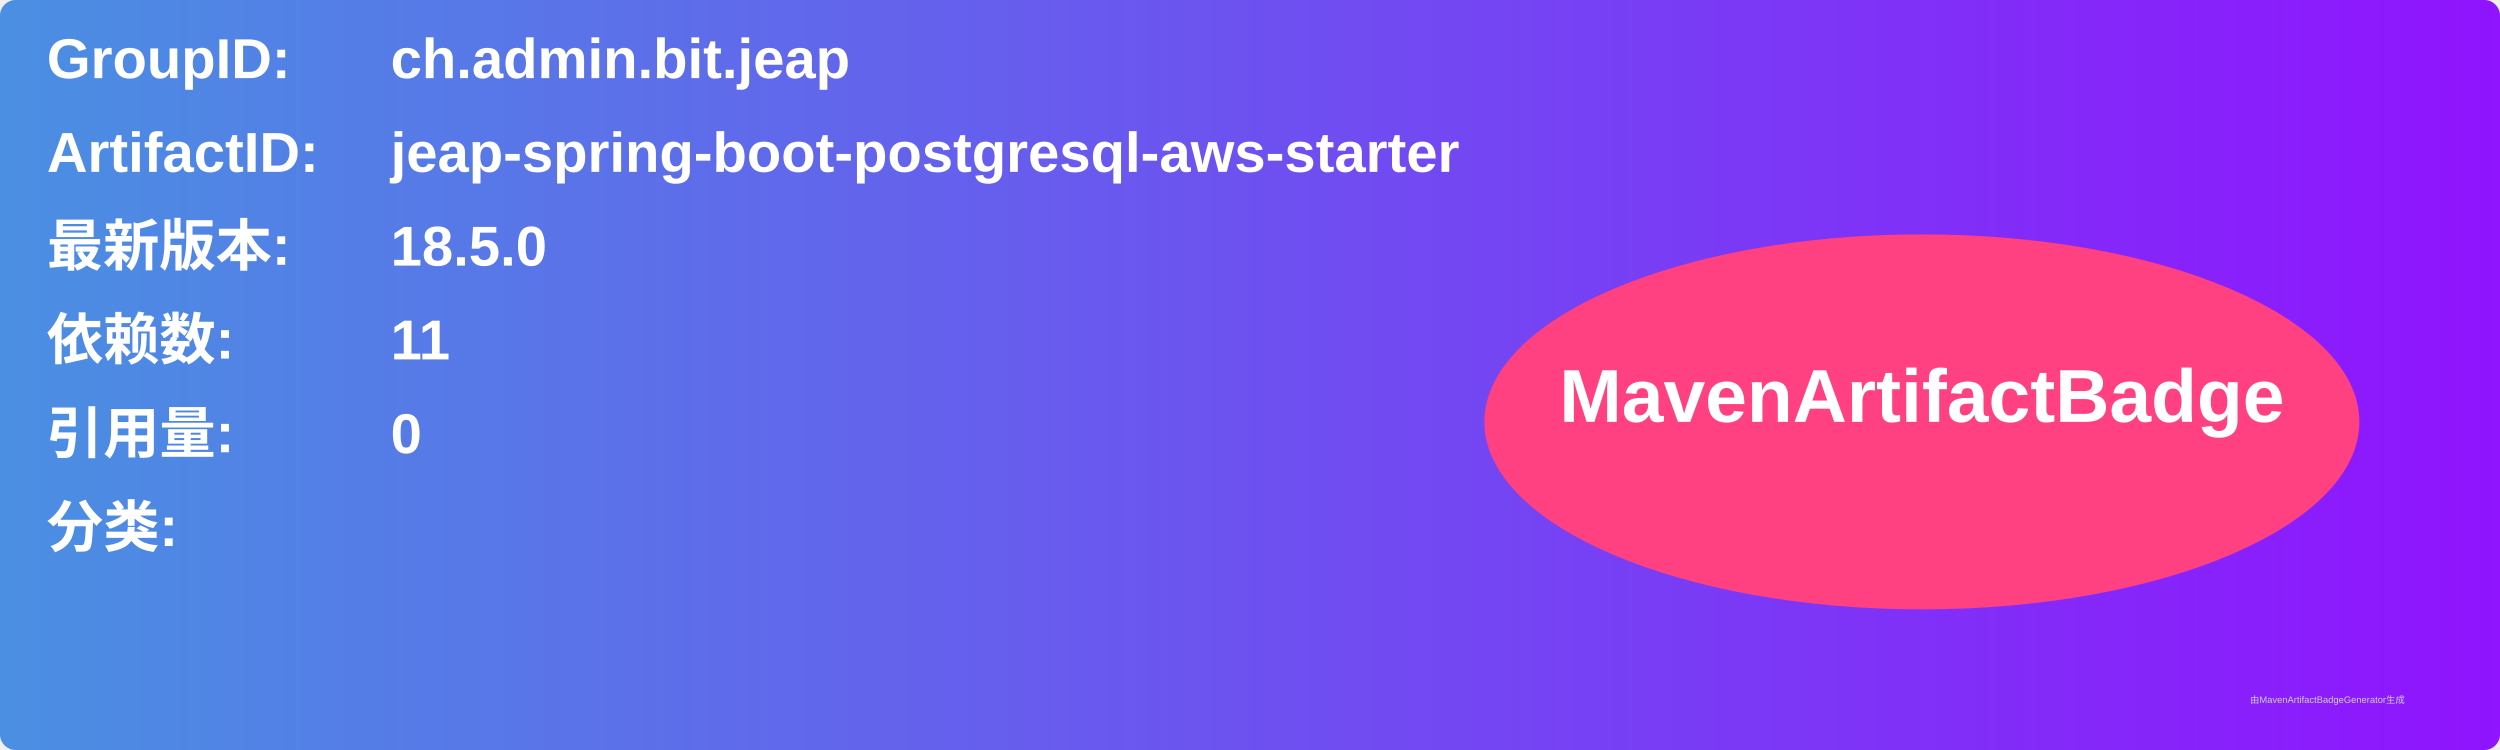
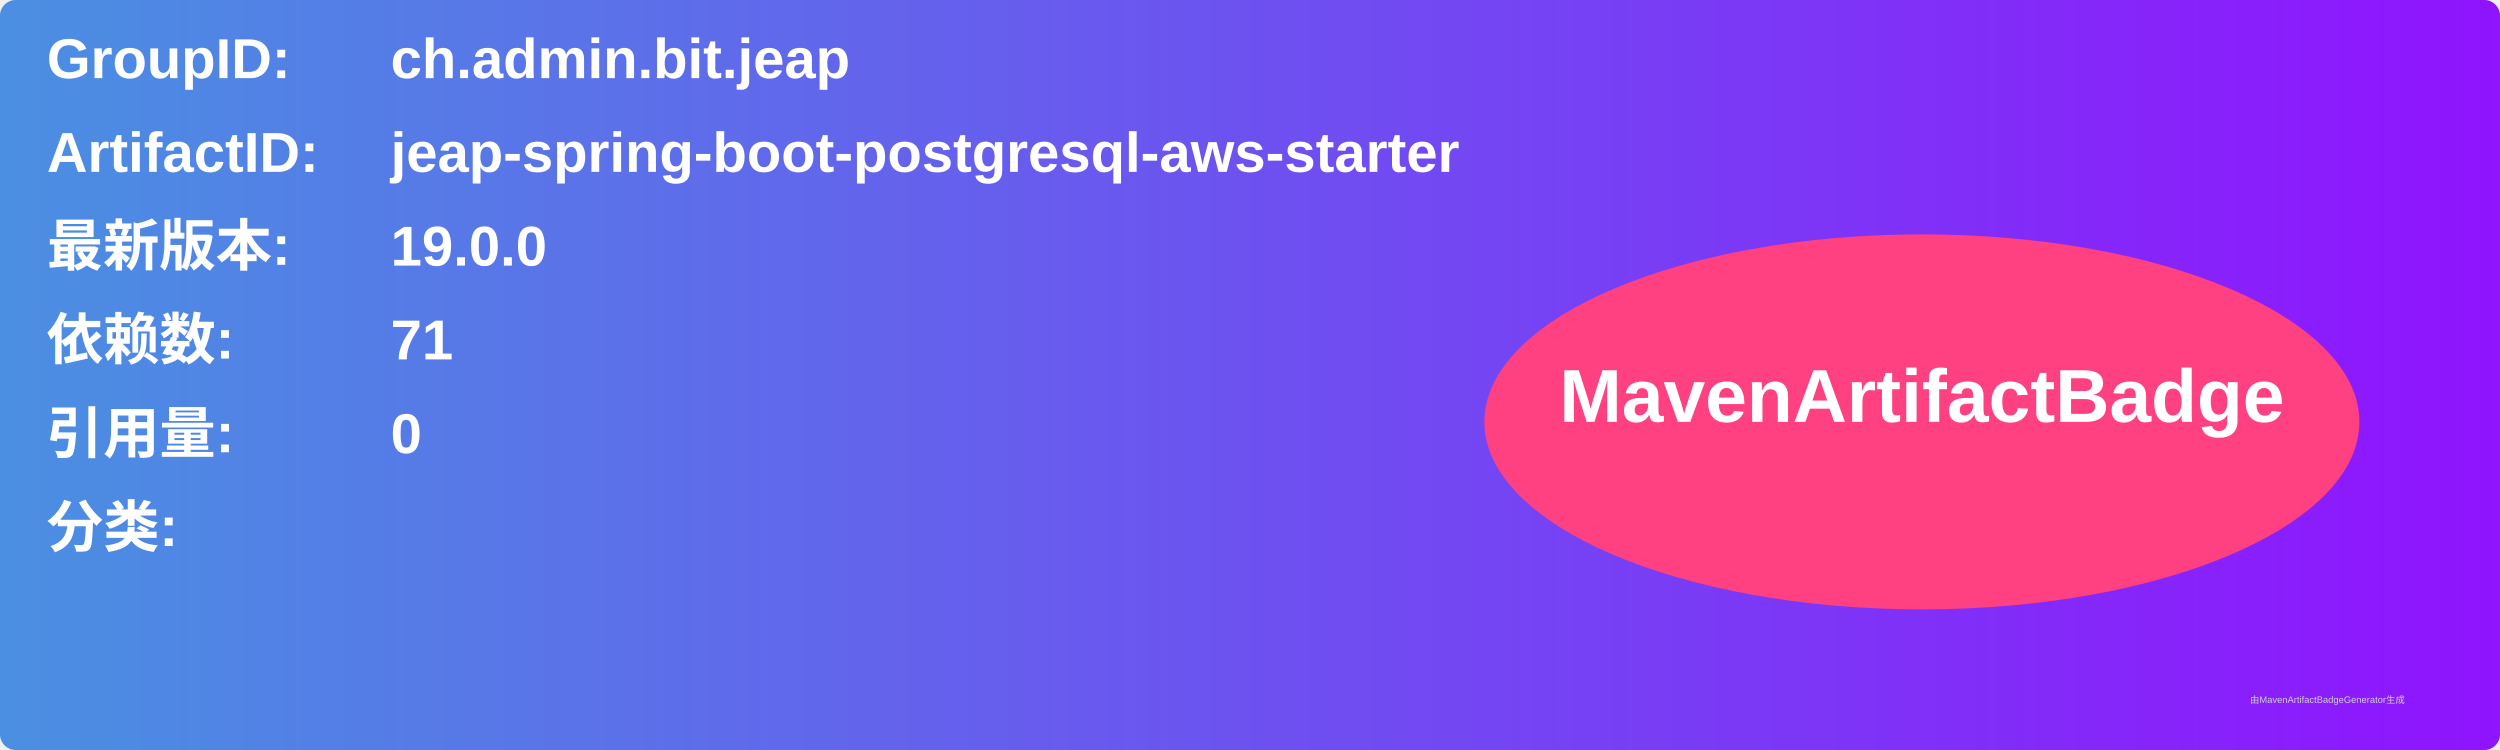
<svg xmlns="http://www.w3.org/2000/svg" width="800" height="240" viewBox="0 0 800 240">
  <linearGradient id="grad" x1="0%" y1="0%" x2="100%" y2="0%">
    <stop offset="0%" stop-color="#4a90e2" />
    <stop offset="100%" stop-color="#9013fe" />
  </linearGradient>
  <rect width="100%" height="100%" rx="5" ry="5" fill="url(#grad)" />
  <g transform="translate(15, 15)">
    <text x="0" y="10" font-family="Arial" font-size="18" fill="white" font-weight="bold" width="260">GroupID:</text>
    <text x="110" y="10" font-family="Arial" font-size="18" fill="white" font-weight="bold" width="460">ch.admin.bit.jeap</text>
    <text x="0" y="40" font-family="Arial" font-size="18" fill="white" font-weight="bold" width="260">ArtifactID:</text>
    <text x="110" y="40" font-family="Arial" font-size="18" fill="white" font-weight="bold" width="460">jeap-spring-boot-postgresql-aws-starter</text>
    <text x="0" y="70" font-family="Arial" font-size="18" fill="white" font-weight="bold">最新版本:</text>
    <text x="110" y="70" font-family="Arial" font-size="18" fill="white" font-weight="bold">
-       <tspan font-weight="bold">18.5.0</tspan>
+       <tspan font-weight="bold">19.0.0</tspan>
    </text>
    <text x="0" y="100" font-family="Arial" font-size="18" fill="white" font-weight="bold">依赖数: </text>
    <text x="110" y="100" font-family="Arial" font-size="18" fill="white">
-       <tspan font-weight="bold">11</tspan>
+       <tspan font-weight="bold">71</tspan>
    </text>
    <text x="0" y="130" font-family="Arial" font-size="18" fill="white" font-weight="bold">引用量: </text>
    <text x="110" y="130" font-family="Arial" font-size="18" fill="white">
      <tspan font-weight="bold">0</tspan>
    </text>
    <text x="0" y="160" font-family="Arial" font-size="18" fill="white" font-weight="bold">分类:</text>
    <text x="10" y="190" font-family="Arial" font-size="10" fill="white">
      <tspan font-weight="bold" />
    </text>
    <ellipse cx="600" cy="120" rx="140" ry="60" fill="#ff4081" />
    <text x="600" y="120" text-anchor="middle" font-family="Arial" font-size="24" fill="white" font-weight="bold">MavenArtifactBadge</text>
  </g>
  <text x="720" y="225" font-family="Arial" font-size="3" fill="#d0d0d0">由MavenArtifactBadgeGenerator生成</text>
</svg>
